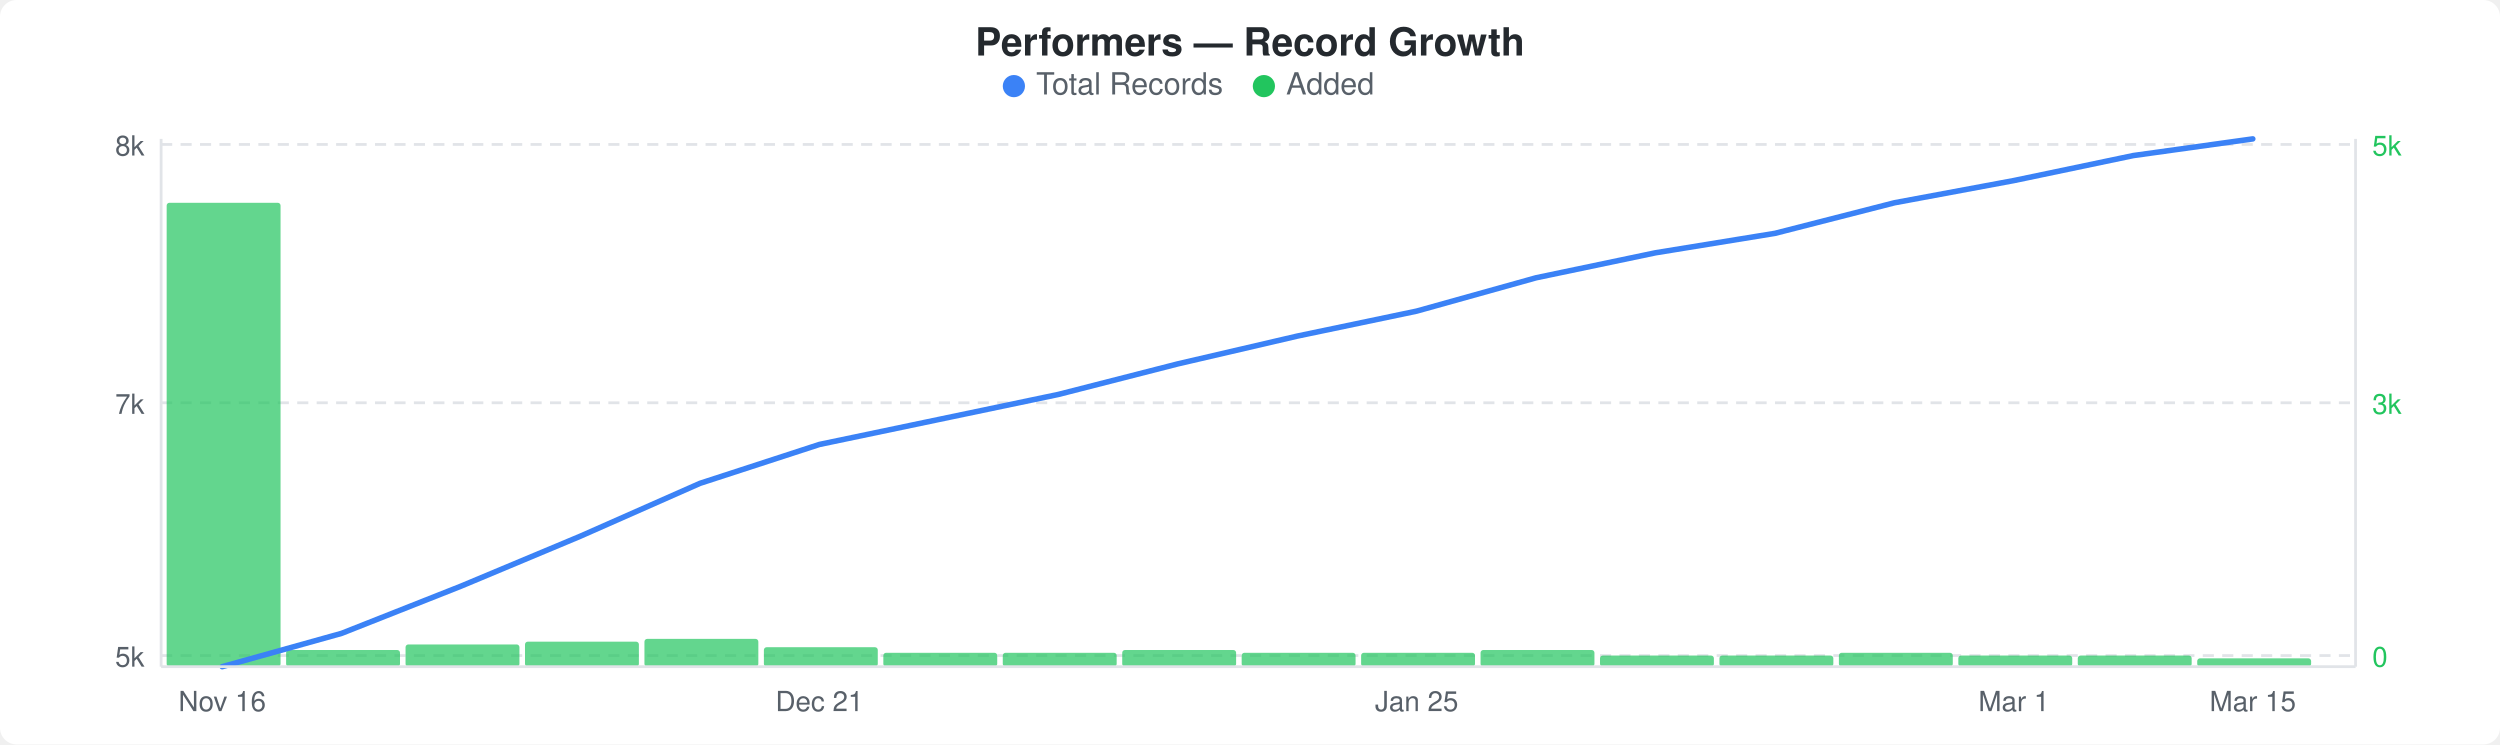
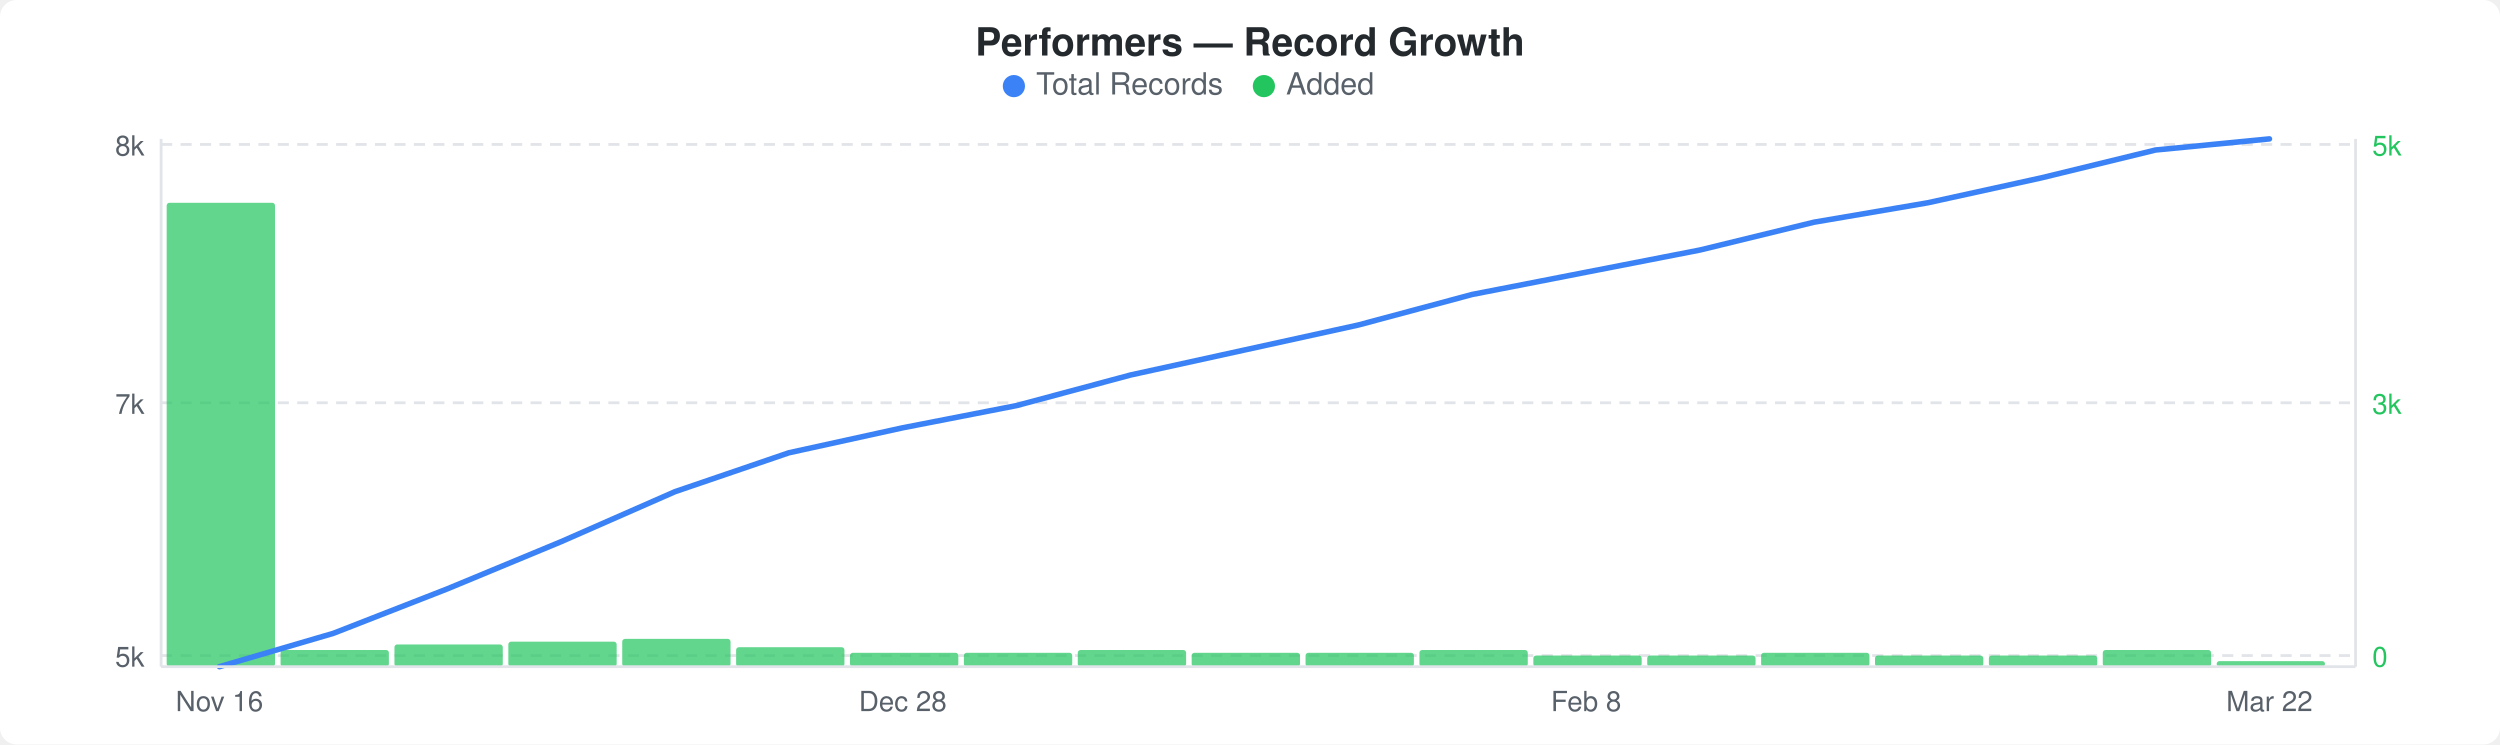
<svg xmlns="http://www.w3.org/2000/svg" width="900" height="268" viewBox="0 0 900 268">
  <rect width="900" height="268" fill="#ffffff" rx="6" ry="6" />
  <text x="450" y="20" text-anchor="middle" font-family="-apple-system, BlinkMacSystemFont, &quot;Segoe UI&quot;, Helvetica, Arial, sans-serif" font-size="14" font-weight="600" fill="#24292e">Performers — Record Growth</text>
  <circle cx="365" cy="31" r="4" fill="#3b82f6" />
  <text x="373" y="34" font-family="-apple-system, BlinkMacSystemFont, &quot;Segoe UI&quot;, Helvetica, Arial, sans-serif" font-size="11" fill="#586069">Total Records</text>
  <circle cx="455" cy="31" r="4" fill="#22c55e" />
  <text x="463" y="34" font-family="-apple-system, BlinkMacSystemFont, &quot;Segoe UI&quot;, Helvetica, Arial, sans-serif" font-size="11" fill="#586069">Added</text>
  <line x1="58" y1="52" x2="848" y2="52" stroke="#e1e4e8" stroke-width="1" stroke-dasharray="4,3" />
  <line x1="58" y1="145" x2="848" y2="145" stroke="#e1e4e8" stroke-width="1" stroke-dasharray="4,3" />
  <line x1="58" y1="236" x2="848" y2="236" stroke="#e1e4e8" stroke-width="1" stroke-dasharray="4,3" />
-   <rect x="60" y="73" width="41" height="167" rx="1" fill="#22c55eb3" />
-   <rect x="103" y="234" width="41" height="6" rx="1" fill="#22c55eb3" />
-   <rect x="146" y="232" width="41" height="8" rx="1" fill="#22c55eb3" />
-   <rect x="189" y="231" width="41" height="9" rx="1" fill="#22c55eb3" />
-   <rect x="232" y="230" width="41" height="10" rx="1" fill="#22c55eb3" />
-   <rect x="275" y="233" width="41" height="7" rx="1" fill="#22c55eb3" />
-   <rect x="318" y="235" width="41" height="5" rx="1" fill="#22c55eb3" />
-   <rect x="361" y="235" width="41" height="5" rx="1" fill="#22c55eb3" />
-   <rect x="404" y="234" width="41" height="6" rx="1" fill="#22c55eb3" />
-   <rect x="447" y="235" width="41" height="5" rx="1" fill="#22c55eb3" />
-   <rect x="490" y="235" width="41" height="5" rx="1" fill="#22c55eb3" />
-   <rect x="533" y="234" width="41" height="6" rx="1" fill="#22c55eb3" />
-   <rect x="576" y="236" width="41" height="4" rx="1" fill="#22c55eb3" />
-   <rect x="619" y="236" width="41" height="4" rx="1" fill="#22c55eb3" />
-   <rect x="662" y="235" width="41" height="5" rx="1" fill="#22c55eb3" />
-   <rect x="705" y="236" width="41" height="4" rx="1" fill="#22c55eb3" />
-   <rect x="748" y="236" width="41" height="4" rx="1" fill="#22c55eb3" />
-   <rect x="791" y="237" width="41" height="3" rx="1" fill="#22c55eb3" />
-   <polyline points="80,240 123,228 166,211 209,193 252,174 295,160 338,151 381,142 424,131 467,121 510,112 553,100 596,91 639,84 682,73 725,65 768,56 811,50" fill="none" stroke="#3b82f6" stroke-width="2" stroke-linejoin="round" stroke-linecap="round" />
+   <rect x="60" y="73" width="39" height="167" rx="1" fill="#22c55eb3" />
+   <rect x="101" y="234" width="39" height="6" rx="1" fill="#22c55eb3" />
+   <rect x="142" y="232" width="39" height="8" rx="1" fill="#22c55eb3" />
+   <rect x="183" y="231" width="39" height="9" rx="1" fill="#22c55eb3" />
+   <rect x="224" y="230" width="39" height="10" rx="1" fill="#22c55eb3" />
+   <rect x="265" y="233" width="39" height="7" rx="1" fill="#22c55eb3" />
+   <rect x="306" y="235" width="39" height="5" rx="1" fill="#22c55eb3" />
+   <rect x="347" y="235" width="39" height="5" rx="1" fill="#22c55eb3" />
+   <rect x="388" y="234" width="39" height="6" rx="1" fill="#22c55eb3" />
+   <rect x="429" y="235" width="39" height="5" rx="1" fill="#22c55eb3" />
+   <rect x="470" y="235" width="39" height="5" rx="1" fill="#22c55eb3" />
+   <rect x="511" y="234" width="39" height="6" rx="1" fill="#22c55eb3" />
+   <rect x="552" y="236" width="39" height="4" rx="1" fill="#22c55eb3" />
+   <rect x="593" y="236" width="39" height="4" rx="1" fill="#22c55eb3" />
+   <rect x="634" y="235" width="39" height="5" rx="1" fill="#22c55eb3" />
+   <rect x="675" y="236" width="39" height="4" rx="1" fill="#22c55eb3" />
+   <rect x="716" y="236" width="39" height="4" rx="1" fill="#22c55eb3" />
+   <rect x="757" y="234" width="39" height="6" rx="1" fill="#22c55eb3" />
+   <rect x="798" y="238" width="39" height="2" rx="1" fill="#22c55eb3" />
+   <polyline points="79,240 120,228 161,212 202,195 243,177 284,163 325,154 366,146 407,135 448,126 489,117 530,106 571,98 612,90 653,80 694,73 735,64 776,54 817,50" fill="none" stroke="#3b82f6" stroke-width="2" stroke-linejoin="round" stroke-linecap="round" />
  <text x="52" y="56" text-anchor="end" font-family="-apple-system, BlinkMacSystemFont, &quot;Segoe UI&quot;, Helvetica, Arial, sans-serif" font-size="10" fill="#586069">8k</text>
  <text x="52" y="149" text-anchor="end" font-family="-apple-system, BlinkMacSystemFont, &quot;Segoe UI&quot;, Helvetica, Arial, sans-serif" font-size="10" fill="#586069">7k</text>
  <text x="52" y="240" text-anchor="end" font-family="-apple-system, BlinkMacSystemFont, &quot;Segoe UI&quot;, Helvetica, Arial, sans-serif" font-size="10" fill="#586069">5k</text>
  <text x="854" y="56" text-anchor="start" font-family="-apple-system, BlinkMacSystemFont, &quot;Segoe UI&quot;, Helvetica, Arial, sans-serif" font-size="10" fill="#22c55e">5k</text>
  <text x="854" y="149" text-anchor="start" font-family="-apple-system, BlinkMacSystemFont, &quot;Segoe UI&quot;, Helvetica, Arial, sans-serif" font-size="10" fill="#22c55e">3k</text>
  <text x="854" y="240" text-anchor="start" font-family="-apple-system, BlinkMacSystemFont, &quot;Segoe UI&quot;, Helvetica, Arial, sans-serif" font-size="10" fill="#22c55e">0</text>
  <line x1="58" y1="50" x2="58" y2="240" stroke="#e1e4e8" stroke-width="1" />
  <line x1="58" y1="240" x2="848" y2="240" stroke="#e1e4e8" stroke-width="1" />
  <line x1="848" y1="50" x2="848" y2="240" stroke="#e1e4e8" stroke-width="1" />
-   <text x="80" y="256" text-anchor="middle" font-family="-apple-system, BlinkMacSystemFont, &quot;Segoe UI&quot;, Helvetica, Arial, sans-serif" font-size="10" fill="#586069">Nov 16</text>
-   <text x="295" y="256" text-anchor="middle" font-family="-apple-system, BlinkMacSystemFont, &quot;Segoe UI&quot;, Helvetica, Arial, sans-serif" font-size="10" fill="#586069">Dec 21</text>
-   <text x="510" y="256" text-anchor="middle" font-family="-apple-system, BlinkMacSystemFont, &quot;Segoe UI&quot;, Helvetica, Arial, sans-serif" font-size="10" fill="#586069">Jan 25</text>
-   <text x="725" y="256" text-anchor="middle" font-family="-apple-system, BlinkMacSystemFont, &quot;Segoe UI&quot;, Helvetica, Arial, sans-serif" font-size="10" fill="#586069">Mar 1</text>
-   <text x="811" y="256" text-anchor="middle" font-family="-apple-system, BlinkMacSystemFont, &quot;Segoe UI&quot;, Helvetica, Arial, sans-serif" font-size="10" fill="#586069">Mar 15</text>
+   <text x="79" y="256" text-anchor="middle" font-family="-apple-system, BlinkMacSystemFont, &quot;Segoe UI&quot;, Helvetica, Arial, sans-serif" font-size="10" fill="#586069">Nov 16</text>
+   <text x="325" y="256" text-anchor="middle" font-family="-apple-system, BlinkMacSystemFont, &quot;Segoe UI&quot;, Helvetica, Arial, sans-serif" font-size="10" fill="#586069">Dec 28</text>
+   <text x="571" y="256" text-anchor="middle" font-family="-apple-system, BlinkMacSystemFont, &quot;Segoe UI&quot;, Helvetica, Arial, sans-serif" font-size="10" fill="#586069">Feb 8</text>
+   <text x="817" y="256" text-anchor="middle" font-family="-apple-system, BlinkMacSystemFont, &quot;Segoe UI&quot;, Helvetica, Arial, sans-serif" font-size="10" fill="#586069">Mar 22</text>
</svg>
